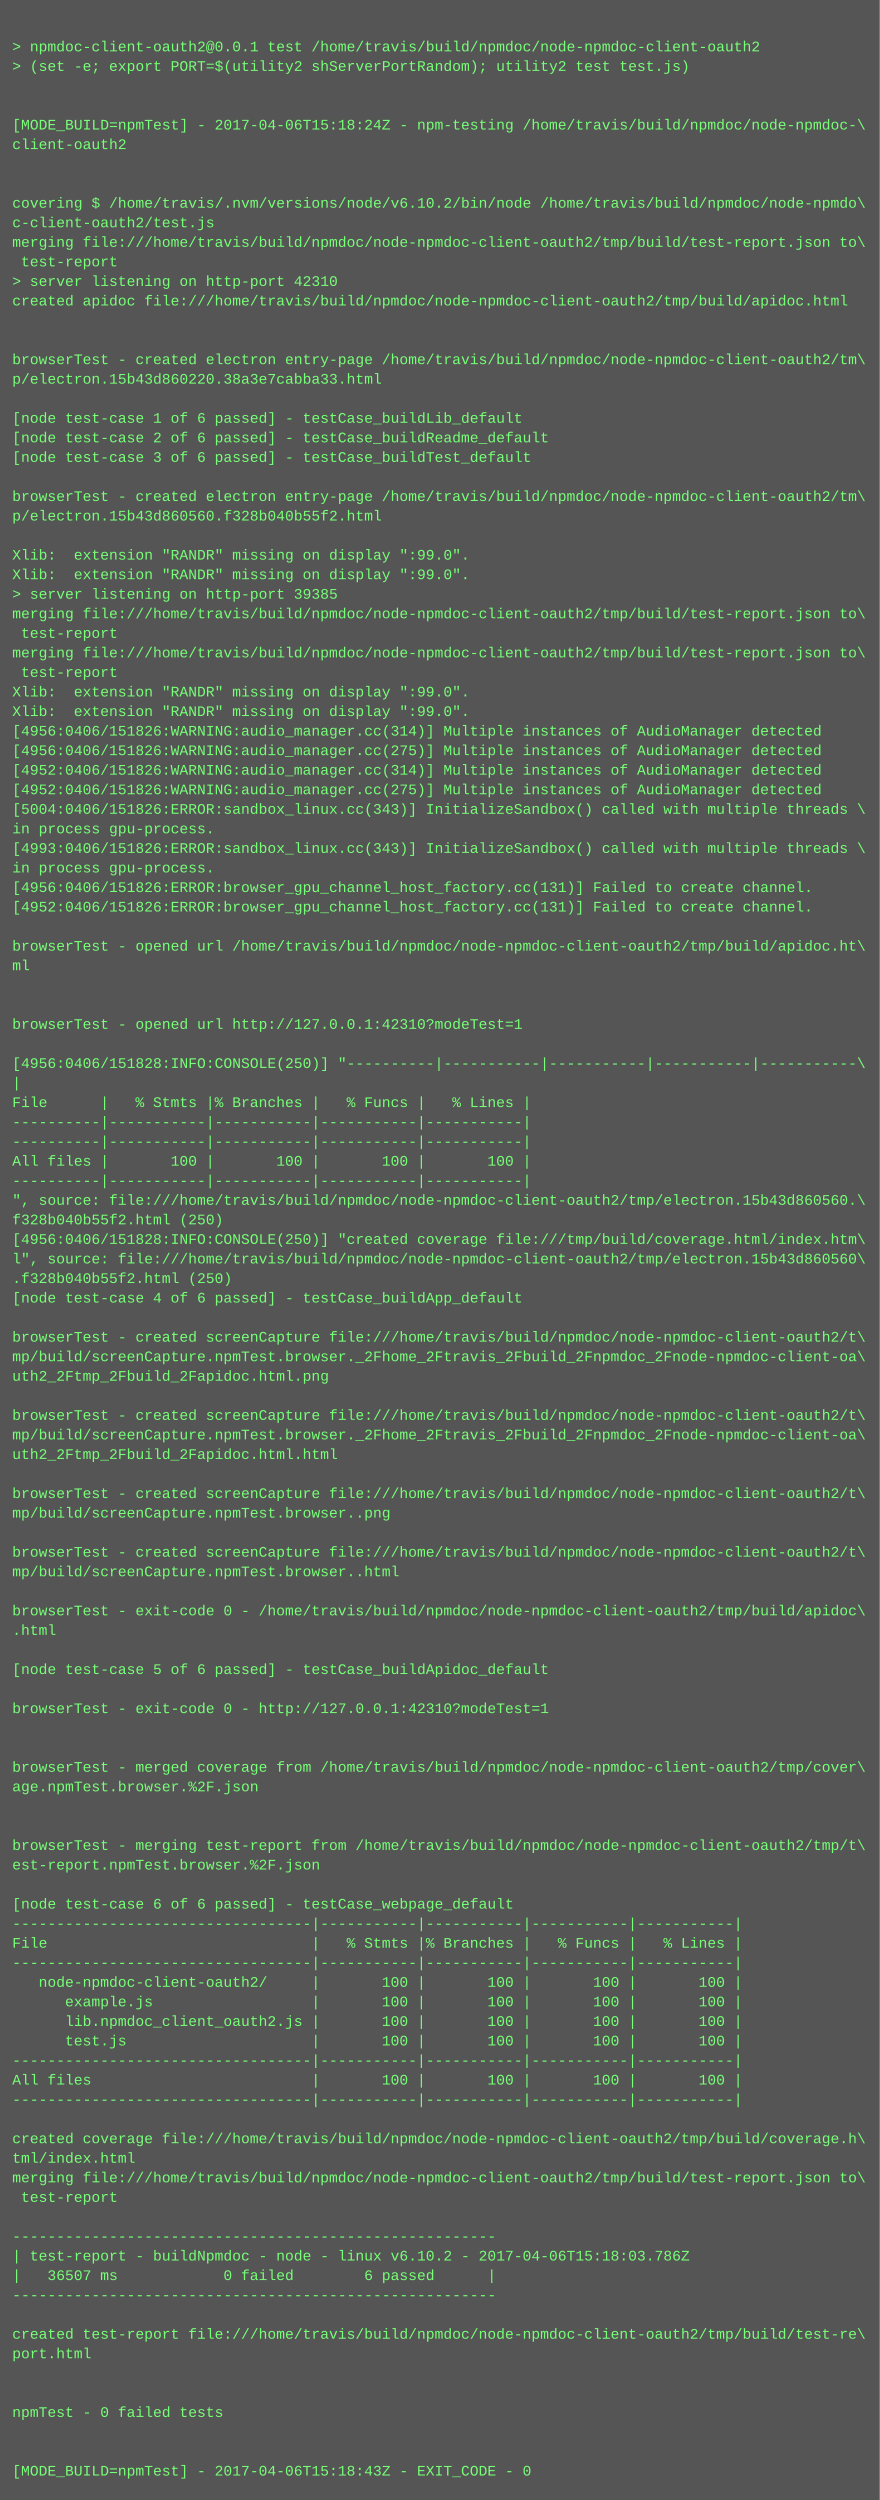
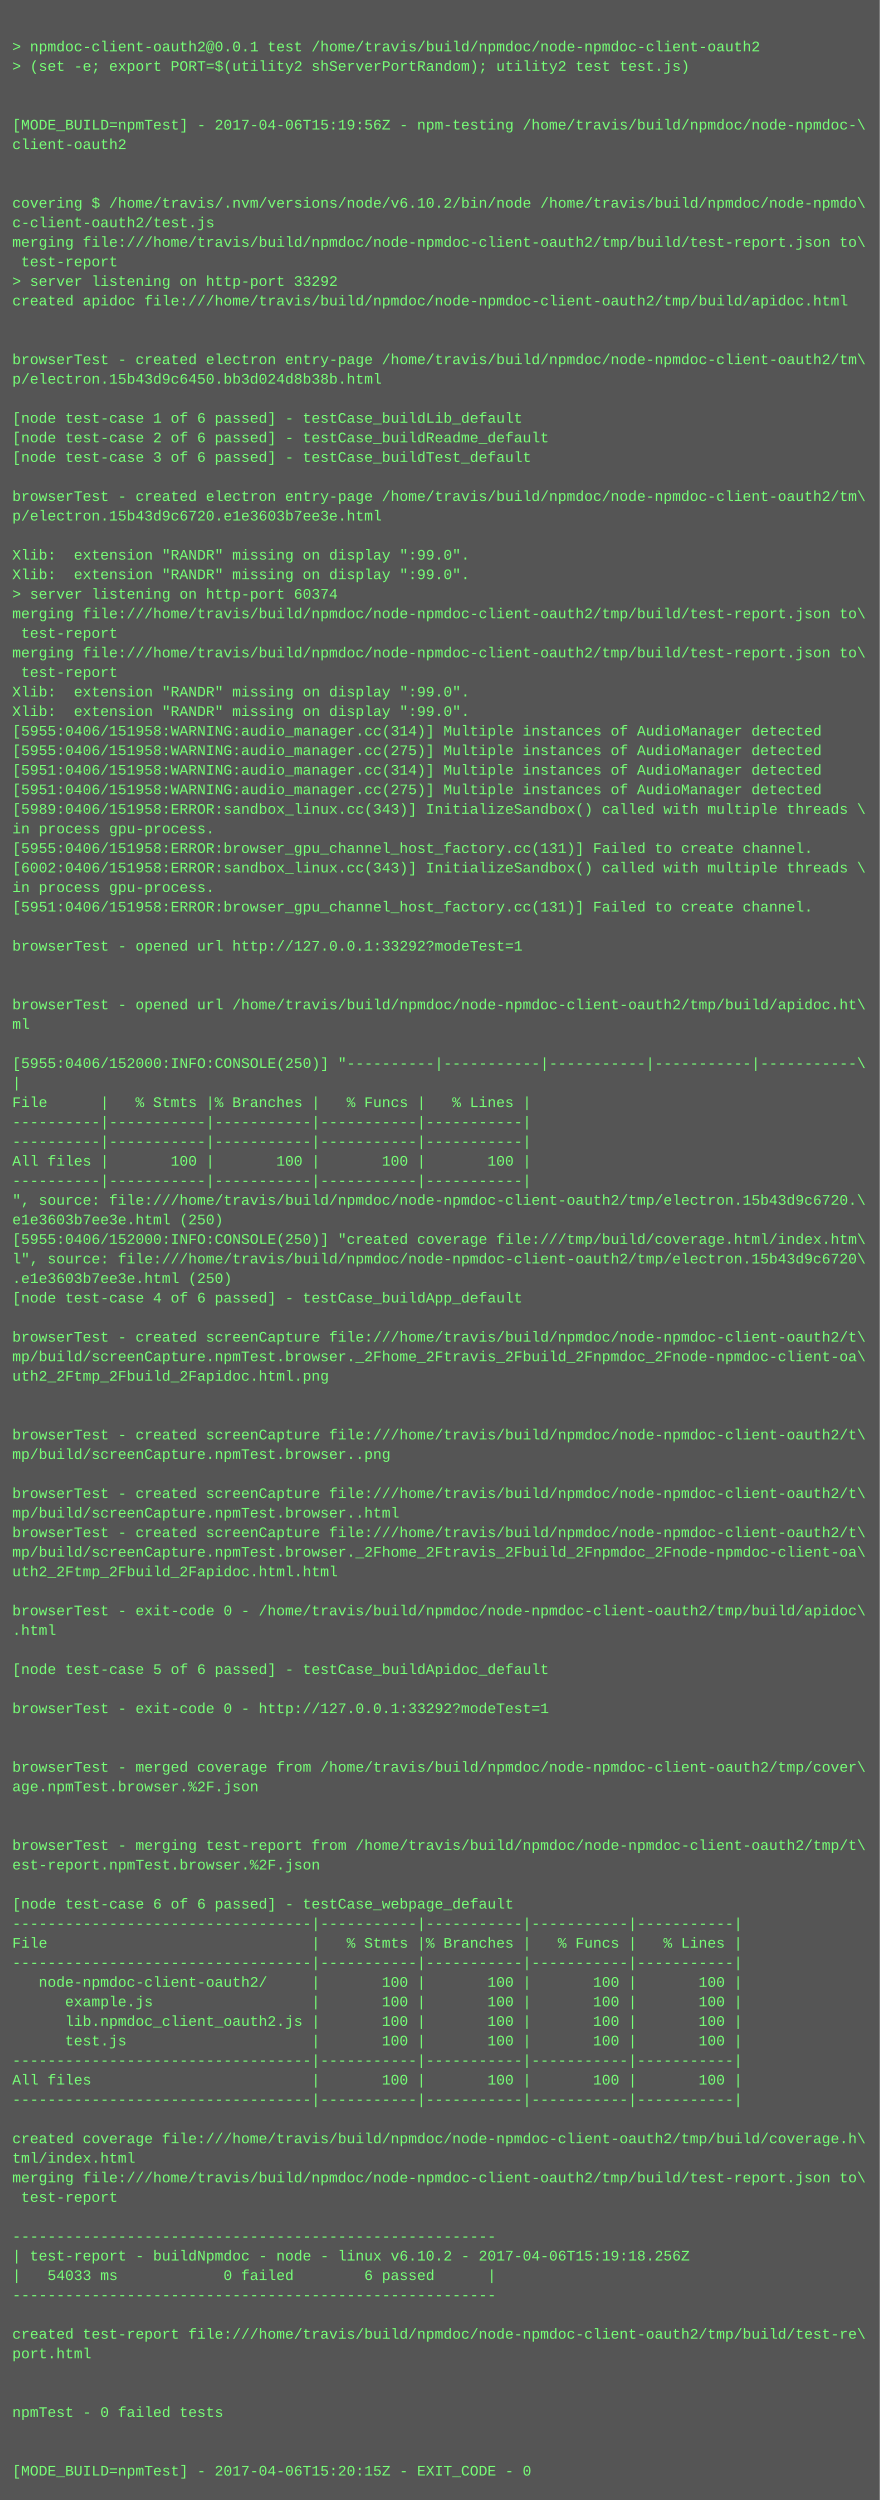
<svg xmlns="http://www.w3.org/2000/svg" height="2046" width="720">
  <rect height="2046" fill="#555" width="720" />
  <text fill="#7f7" font-family="Courier New" font-size="12" xml:space="preserve">
    <tspan x="10" y="26" />
    <tspan x="10" y="42">&gt; npmdoc-client-oauth2@0.0.1 test /home/travis/build/npmdoc/node-npmdoc-client-oauth2</tspan>
    <tspan x="10" y="58">&gt; (set -e; export PORT=$(utility2 shServerPortRandom); utility2 test test.js)</tspan>
    <tspan x="10" y="74" />
    <tspan x="10" y="90" />
-     <tspan x="10" y="106">[MODE_BUILD=npmTest] - 2017-04-06T15:18:24Z - npm-testing /home/travis/build/npmdoc/node-npmdoc-\</tspan>
+     <tspan x="10" y="106">[MODE_BUILD=npmTest] - 2017-04-06T15:19:56Z - npm-testing /home/travis/build/npmdoc/node-npmdoc-\</tspan>
    <tspan x="10" y="122">client-oauth2</tspan>
    <tspan x="10" y="138" />
    <tspan x="10" y="154" />
    <tspan x="10" y="170">covering $ /home/travis/.nvm/versions/node/v6.10.2/bin/node /home/travis/build/npmdoc/node-npmdo\</tspan>
    <tspan x="10" y="186">c-client-oauth2/test.js</tspan>
    <tspan x="10" y="202">merging file:///home/travis/build/npmdoc/node-npmdoc-client-oauth2/tmp/build/test-report.json to\</tspan>
    <tspan x="10" y="218"> test-report</tspan>
-     <tspan x="10" y="234">&gt; server listening on http-port 42310</tspan>
+     <tspan x="10" y="234">&gt; server listening on http-port 33292</tspan>
    <tspan x="10" y="250">created apidoc file:///home/travis/build/npmdoc/node-npmdoc-client-oauth2/tmp/build/apidoc.html</tspan>
    <tspan x="10" y="266" />
    <tspan x="10" y="282" />
    <tspan x="10" y="298">browserTest - created electron entry-page /home/travis/build/npmdoc/node-npmdoc-client-oauth2/tm\</tspan>
-     <tspan x="10" y="314">p/electron.15b43d860220.38a3e7cabba33.html</tspan>
+     <tspan x="10" y="314">p/electron.15b43d9c6450.bb3d024d8b38b.html</tspan>
    <tspan x="10" y="330" />
    <tspan x="10" y="346">[node test-case 1 of 6 passed] - testCase_buildLib_default</tspan>
    <tspan x="10" y="362">[node test-case 2 of 6 passed] - testCase_buildReadme_default</tspan>
    <tspan x="10" y="378">[node test-case 3 of 6 passed] - testCase_buildTest_default</tspan>
    <tspan x="10" y="394" />
    <tspan x="10" y="410">browserTest - created electron entry-page /home/travis/build/npmdoc/node-npmdoc-client-oauth2/tm\</tspan>
-     <tspan x="10" y="426">p/electron.15b43d860560.f328b040b55f2.html</tspan>
+     <tspan x="10" y="426">p/electron.15b43d9c6720.e1e3603b7ee3e.html</tspan>
    <tspan x="10" y="442" />
    <tspan x="10" y="458">Xlib:  extension "RANDR" missing on display ":99.0".</tspan>
    <tspan x="10" y="474">Xlib:  extension "RANDR" missing on display ":99.0".</tspan>
-     <tspan x="10" y="490">&gt; server listening on http-port 39385</tspan>
+     <tspan x="10" y="490">&gt; server listening on http-port 60374</tspan>
    <tspan x="10" y="506">merging file:///home/travis/build/npmdoc/node-npmdoc-client-oauth2/tmp/build/test-report.json to\</tspan>
    <tspan x="10" y="522"> test-report</tspan>
    <tspan x="10" y="538">merging file:///home/travis/build/npmdoc/node-npmdoc-client-oauth2/tmp/build/test-report.json to\</tspan>
    <tspan x="10" y="554"> test-report</tspan>
    <tspan x="10" y="570">Xlib:  extension "RANDR" missing on display ":99.0".</tspan>
    <tspan x="10" y="586">Xlib:  extension "RANDR" missing on display ":99.0".</tspan>
-     <tspan x="10" y="602">[4956:0406/151826:WARNING:audio_manager.cc(314)] Multiple instances of AudioManager detected</tspan>
-     <tspan x="10" y="618">[4956:0406/151826:WARNING:audio_manager.cc(275)] Multiple instances of AudioManager detected</tspan>
-     <tspan x="10" y="634">[4952:0406/151826:WARNING:audio_manager.cc(314)] Multiple instances of AudioManager detected</tspan>
-     <tspan x="10" y="650">[4952:0406/151826:WARNING:audio_manager.cc(275)] Multiple instances of AudioManager detected</tspan>
-     <tspan x="10" y="666">[5004:0406/151826:ERROR:sandbox_linux.cc(343)] InitializeSandbox() called with multiple threads \</tspan>
+     <tspan x="10" y="602">[5955:0406/151958:WARNING:audio_manager.cc(314)] Multiple instances of AudioManager detected</tspan>
+     <tspan x="10" y="618">[5955:0406/151958:WARNING:audio_manager.cc(275)] Multiple instances of AudioManager detected</tspan>
+     <tspan x="10" y="634">[5951:0406/151958:WARNING:audio_manager.cc(314)] Multiple instances of AudioManager detected</tspan>
+     <tspan x="10" y="650">[5951:0406/151958:WARNING:audio_manager.cc(275)] Multiple instances of AudioManager detected</tspan>
+     <tspan x="10" y="666">[5989:0406/151958:ERROR:sandbox_linux.cc(343)] InitializeSandbox() called with multiple threads \</tspan>
    <tspan x="10" y="682">in process gpu-process. </tspan>
-     <tspan x="10" y="698">[4993:0406/151826:ERROR:sandbox_linux.cc(343)] InitializeSandbox() called with multiple threads \</tspan>
-     <tspan x="10" y="714">in process gpu-process. </tspan>
-     <tspan x="10" y="730">[4956:0406/151826:ERROR:browser_gpu_channel_host_factory.cc(131)] Failed to create channel.</tspan>
-     <tspan x="10" y="746">[4952:0406/151826:ERROR:browser_gpu_channel_host_factory.cc(131)] Failed to create channel.</tspan>
+     <tspan x="10" y="698">[5955:0406/151958:ERROR:browser_gpu_channel_host_factory.cc(131)] Failed to create channel.</tspan>
+     <tspan x="10" y="714">[6002:0406/151958:ERROR:sandbox_linux.cc(343)] InitializeSandbox() called with multiple threads \</tspan>
+     <tspan x="10" y="730">in process gpu-process. </tspan>
+     <tspan x="10" y="746">[5951:0406/151958:ERROR:browser_gpu_channel_host_factory.cc(131)] Failed to create channel.</tspan>
    <tspan x="10" y="762" />
-     <tspan x="10" y="778">browserTest - opened url /home/travis/build/npmdoc/node-npmdoc-client-oauth2/tmp/build/apidoc.ht\</tspan>
-     <tspan x="10" y="794">ml</tspan>
+     <tspan x="10" y="778">browserTest - opened url http://127.0.0.1:33292?modeTest=1</tspan>
+     <tspan x="10" y="794" />
    <tspan x="10" y="810" />
-     <tspan x="10" y="826" />
-     <tspan x="10" y="842">browserTest - opened url http://127.0.0.1:42310?modeTest=1</tspan>
+     <tspan x="10" y="826">browserTest - opened url /home/travis/build/npmdoc/node-npmdoc-client-oauth2/tmp/build/apidoc.ht\</tspan>
+     <tspan x="10" y="842">ml</tspan>
    <tspan x="10" y="858" />
-     <tspan x="10" y="874">[4956:0406/151828:INFO:CONSOLE(250)] "----------|-----------|-----------|-----------|-----------\</tspan>
+     <tspan x="10" y="874">[5955:0406/152000:INFO:CONSOLE(250)] "----------|-----------|-----------|-----------|-----------\</tspan>
    <tspan x="10" y="890">|</tspan>
    <tspan x="10" y="906">File      |   % Stmts |% Branches |   % Funcs |   % Lines |</tspan>
    <tspan x="10" y="922">----------|-----------|-----------|-----------|-----------|</tspan>
    <tspan x="10" y="938">----------|-----------|-----------|-----------|-----------|</tspan>
    <tspan x="10" y="954">All files |       100 |       100 |       100 |       100 |</tspan>
    <tspan x="10" y="970">----------|-----------|-----------|-----------|-----------|</tspan>
-     <tspan x="10" y="986">", source: file:///home/travis/build/npmdoc/node-npmdoc-client-oauth2/tmp/electron.15b43d860560.\</tspan>
-     <tspan x="10" y="1002">f328b040b55f2.html (250)</tspan>
-     <tspan x="10" y="1018">[4956:0406/151828:INFO:CONSOLE(250)] "created coverage file:///tmp/build/coverage.html/index.htm\</tspan>
-     <tspan x="10" y="1034">l", source: file:///home/travis/build/npmdoc/node-npmdoc-client-oauth2/tmp/electron.15b43d860560\</tspan>
-     <tspan x="10" y="1050">.f328b040b55f2.html (250)</tspan>
+     <tspan x="10" y="986">", source: file:///home/travis/build/npmdoc/node-npmdoc-client-oauth2/tmp/electron.15b43d9c6720.\</tspan>
+     <tspan x="10" y="1002">e1e3603b7ee3e.html (250)</tspan>
+     <tspan x="10" y="1018">[5955:0406/152000:INFO:CONSOLE(250)] "created coverage file:///tmp/build/coverage.html/index.htm\</tspan>
+     <tspan x="10" y="1034">l", source: file:///home/travis/build/npmdoc/node-npmdoc-client-oauth2/tmp/electron.15b43d9c6720\</tspan>
+     <tspan x="10" y="1050">.e1e3603b7ee3e.html (250)</tspan>
    <tspan x="10" y="1066">[node test-case 4 of 6 passed] - testCase_buildApp_default</tspan>
    <tspan x="10" y="1082" />
    <tspan x="10" y="1098">browserTest - created screenCapture file:///home/travis/build/npmdoc/node-npmdoc-client-oauth2/t\</tspan>
    <tspan x="10" y="1114">mp/build/screenCapture.npmTest.browser._2Fhome_2Ftravis_2Fbuild_2Fnpmdoc_2Fnode-npmdoc-client-oa\</tspan>
    <tspan x="10" y="1130">uth2_2Ftmp_2Fbuild_2Fapidoc.html.png</tspan>
    <tspan x="10" y="1146" />
-     <tspan x="10" y="1162">browserTest - created screenCapture file:///home/travis/build/npmdoc/node-npmdoc-client-oauth2/t\</tspan>
-     <tspan x="10" y="1178">mp/build/screenCapture.npmTest.browser._2Fhome_2Ftravis_2Fbuild_2Fnpmdoc_2Fnode-npmdoc-client-oa\</tspan>
-     <tspan x="10" y="1194">uth2_2Ftmp_2Fbuild_2Fapidoc.html.html</tspan>
+     <tspan x="10" y="1162" />
+     <tspan x="10" y="1178">browserTest - created screenCapture file:///home/travis/build/npmdoc/node-npmdoc-client-oauth2/t\</tspan>
+     <tspan x="10" y="1194">mp/build/screenCapture.npmTest.browser..png</tspan>
    <tspan x="10" y="1210" />
    <tspan x="10" y="1226">browserTest - created screenCapture file:///home/travis/build/npmdoc/node-npmdoc-client-oauth2/t\</tspan>
-     <tspan x="10" y="1242">mp/build/screenCapture.npmTest.browser..png</tspan>
-     <tspan x="10" y="1258" />
-     <tspan x="10" y="1274">browserTest - created screenCapture file:///home/travis/build/npmdoc/node-npmdoc-client-oauth2/t\</tspan>
-     <tspan x="10" y="1290">mp/build/screenCapture.npmTest.browser..html</tspan>
+     <tspan x="10" y="1242">mp/build/screenCapture.npmTest.browser..html</tspan>
+     <tspan x="10" y="1258">browserTest - created screenCapture file:///home/travis/build/npmdoc/node-npmdoc-client-oauth2/t\</tspan>
+     <tspan x="10" y="1274">mp/build/screenCapture.npmTest.browser._2Fhome_2Ftravis_2Fbuild_2Fnpmdoc_2Fnode-npmdoc-client-oa\</tspan>
+     <tspan x="10" y="1290">uth2_2Ftmp_2Fbuild_2Fapidoc.html.html</tspan>
    <tspan x="10" y="1306" />
    <tspan x="10" y="1322">browserTest - exit-code 0 - /home/travis/build/npmdoc/node-npmdoc-client-oauth2/tmp/build/apidoc\</tspan>
    <tspan x="10" y="1338">.html</tspan>
    <tspan x="10" y="1354" />
    <tspan x="10" y="1370">[node test-case 5 of 6 passed] - testCase_buildApidoc_default</tspan>
    <tspan x="10" y="1386" />
-     <tspan x="10" y="1402">browserTest - exit-code 0 - http://127.0.0.1:42310?modeTest=1</tspan>
+     <tspan x="10" y="1402">browserTest - exit-code 0 - http://127.0.0.1:33292?modeTest=1</tspan>
    <tspan x="10" y="1418" />
    <tspan x="10" y="1434" />
    <tspan x="10" y="1450">browserTest - merged coverage from /home/travis/build/npmdoc/node-npmdoc-client-oauth2/tmp/cover\</tspan>
    <tspan x="10" y="1466">age.npmTest.browser.%2F.json</tspan>
    <tspan x="10" y="1482" />
    <tspan x="10" y="1498" />
    <tspan x="10" y="1514">browserTest - merging test-report from /home/travis/build/npmdoc/node-npmdoc-client-oauth2/tmp/t\</tspan>
    <tspan x="10" y="1530">est-report.npmTest.browser.%2F.json</tspan>
    <tspan x="10" y="1546" />
    <tspan x="10" y="1562">[node test-case 6 of 6 passed] - testCase_webpage_default</tspan>
    <tspan x="10" y="1578">----------------------------------|-----------|-----------|-----------|-----------|</tspan>
    <tspan x="10" y="1594">File                              |   % Stmts |% Branches |   % Funcs |   % Lines |</tspan>
    <tspan x="10" y="1610">----------------------------------|-----------|-----------|-----------|-----------|</tspan>
    <tspan x="10" y="1626">   node-npmdoc-client-oauth2/     |       100 |       100 |       100 |       100 |</tspan>
    <tspan x="10" y="1642">      example.js                  |       100 |       100 |       100 |       100 |</tspan>
    <tspan x="10" y="1658">      lib.npmdoc_client_oauth2.js |       100 |       100 |       100 |       100 |</tspan>
    <tspan x="10" y="1674">      test.js                     |       100 |       100 |       100 |       100 |</tspan>
    <tspan x="10" y="1690">----------------------------------|-----------|-----------|-----------|-----------|</tspan>
    <tspan x="10" y="1706">All files                         |       100 |       100 |       100 |       100 |</tspan>
    <tspan x="10" y="1722">----------------------------------|-----------|-----------|-----------|-----------|</tspan>
    <tspan x="10" y="1738" />
    <tspan x="10" y="1754">created coverage file:///home/travis/build/npmdoc/node-npmdoc-client-oauth2/tmp/build/coverage.h\</tspan>
    <tspan x="10" y="1770">tml/index.html</tspan>
    <tspan x="10" y="1786">merging file:///home/travis/build/npmdoc/node-npmdoc-client-oauth2/tmp/build/test-report.json to\</tspan>
    <tspan x="10" y="1802"> test-report</tspan>
    <tspan x="10" y="1818" />
    <tspan x="10" y="1834">-------------------------------------------------------</tspan>
-     <tspan x="10" y="1850">| test-report - buildNpmdoc - node - linux v6.10.2 - 2017-04-06T15:18:03.786Z</tspan>
-     <tspan x="10" y="1866">|   36507 ms            0 failed        6 passed      |</tspan>
+     <tspan x="10" y="1850">| test-report - buildNpmdoc - node - linux v6.10.2 - 2017-04-06T15:19:18.256Z</tspan>
+     <tspan x="10" y="1866">|   54033 ms            0 failed        6 passed      |</tspan>
    <tspan x="10" y="1882">-------------------------------------------------------</tspan>
    <tspan x="10" y="1898" />
    <tspan x="10" y="1914">created test-report file:///home/travis/build/npmdoc/node-npmdoc-client-oauth2/tmp/build/test-re\</tspan>
    <tspan x="10" y="1930">port.html</tspan>
    <tspan x="10" y="1946" />
    <tspan x="10" y="1962" />
    <tspan x="10" y="1978">npmTest - 0 failed tests</tspan>
    <tspan x="10" y="1994" />
    <tspan x="10" y="2010" />
-     <tspan x="10" y="2026">[MODE_BUILD=npmTest] - 2017-04-06T15:18:43Z - EXIT_CODE - 0</tspan>
+     <tspan x="10" y="2026">[MODE_BUILD=npmTest] - 2017-04-06T15:20:15Z - EXIT_CODE - 0</tspan>
  </text>
</svg>
